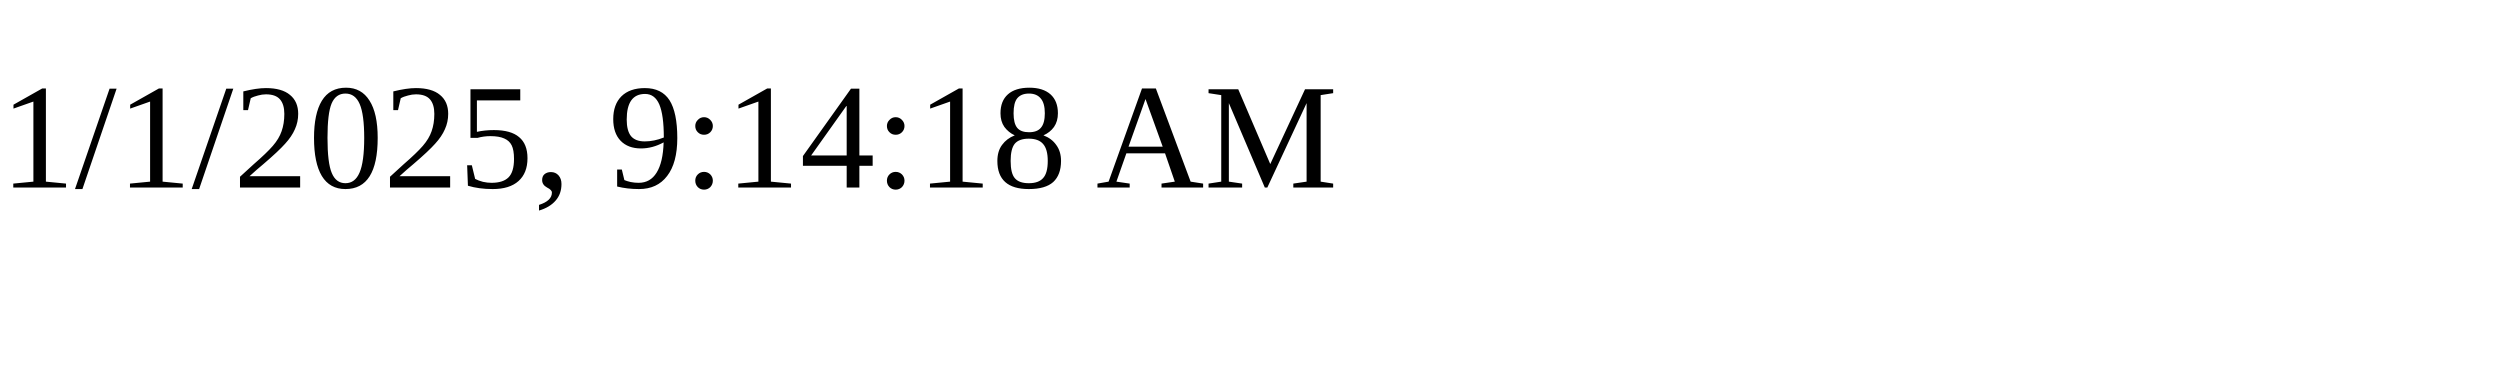
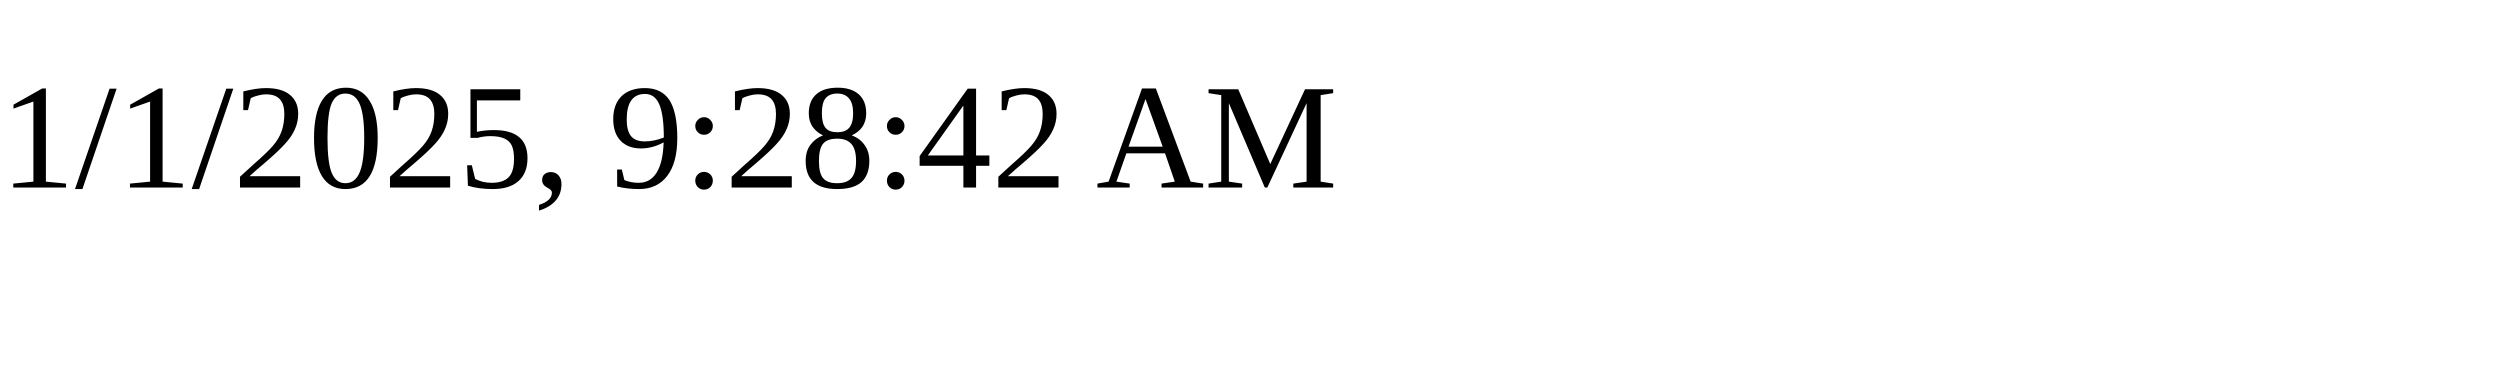
<svg xmlns="http://www.w3.org/2000/svg" height="30" width="200">
-   <text x="0" y="15">1/1/2025, 9:14:18 AM</text>
+   <text x="0" y="15">1/1/2025, 9:28:42 AM</text>
</svg>
